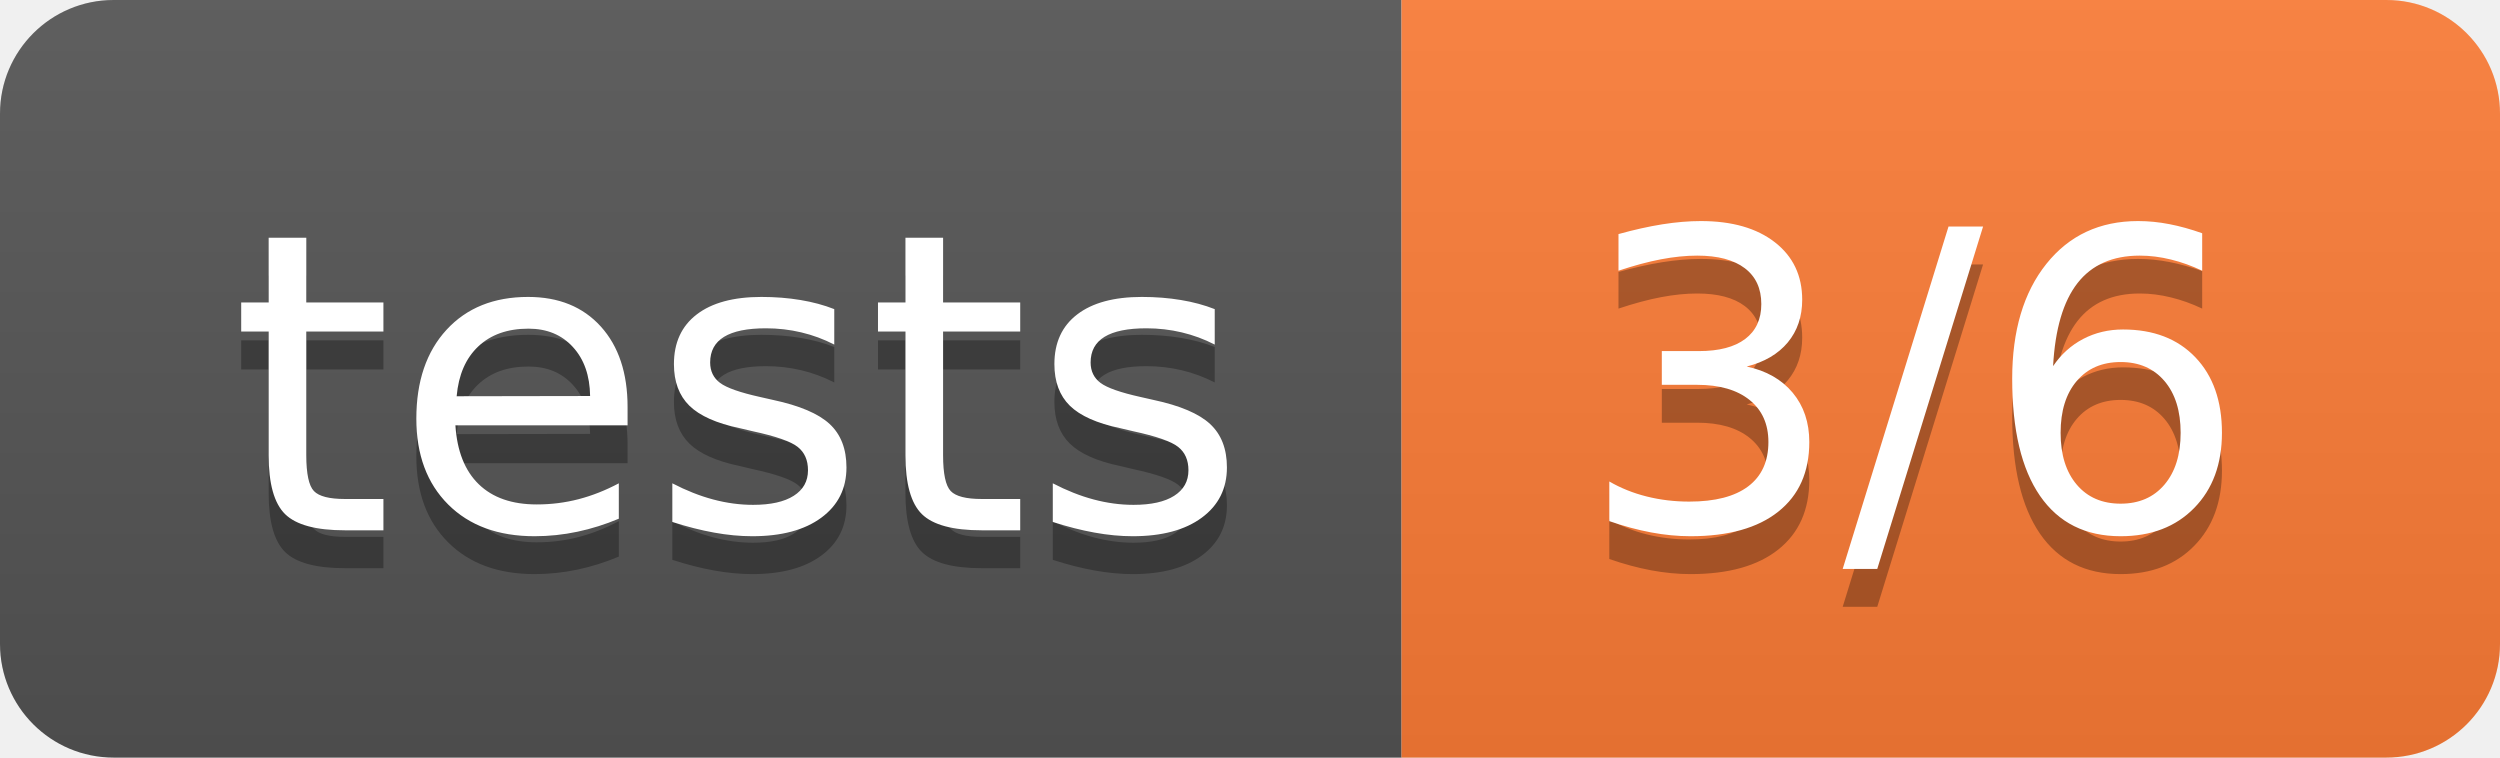
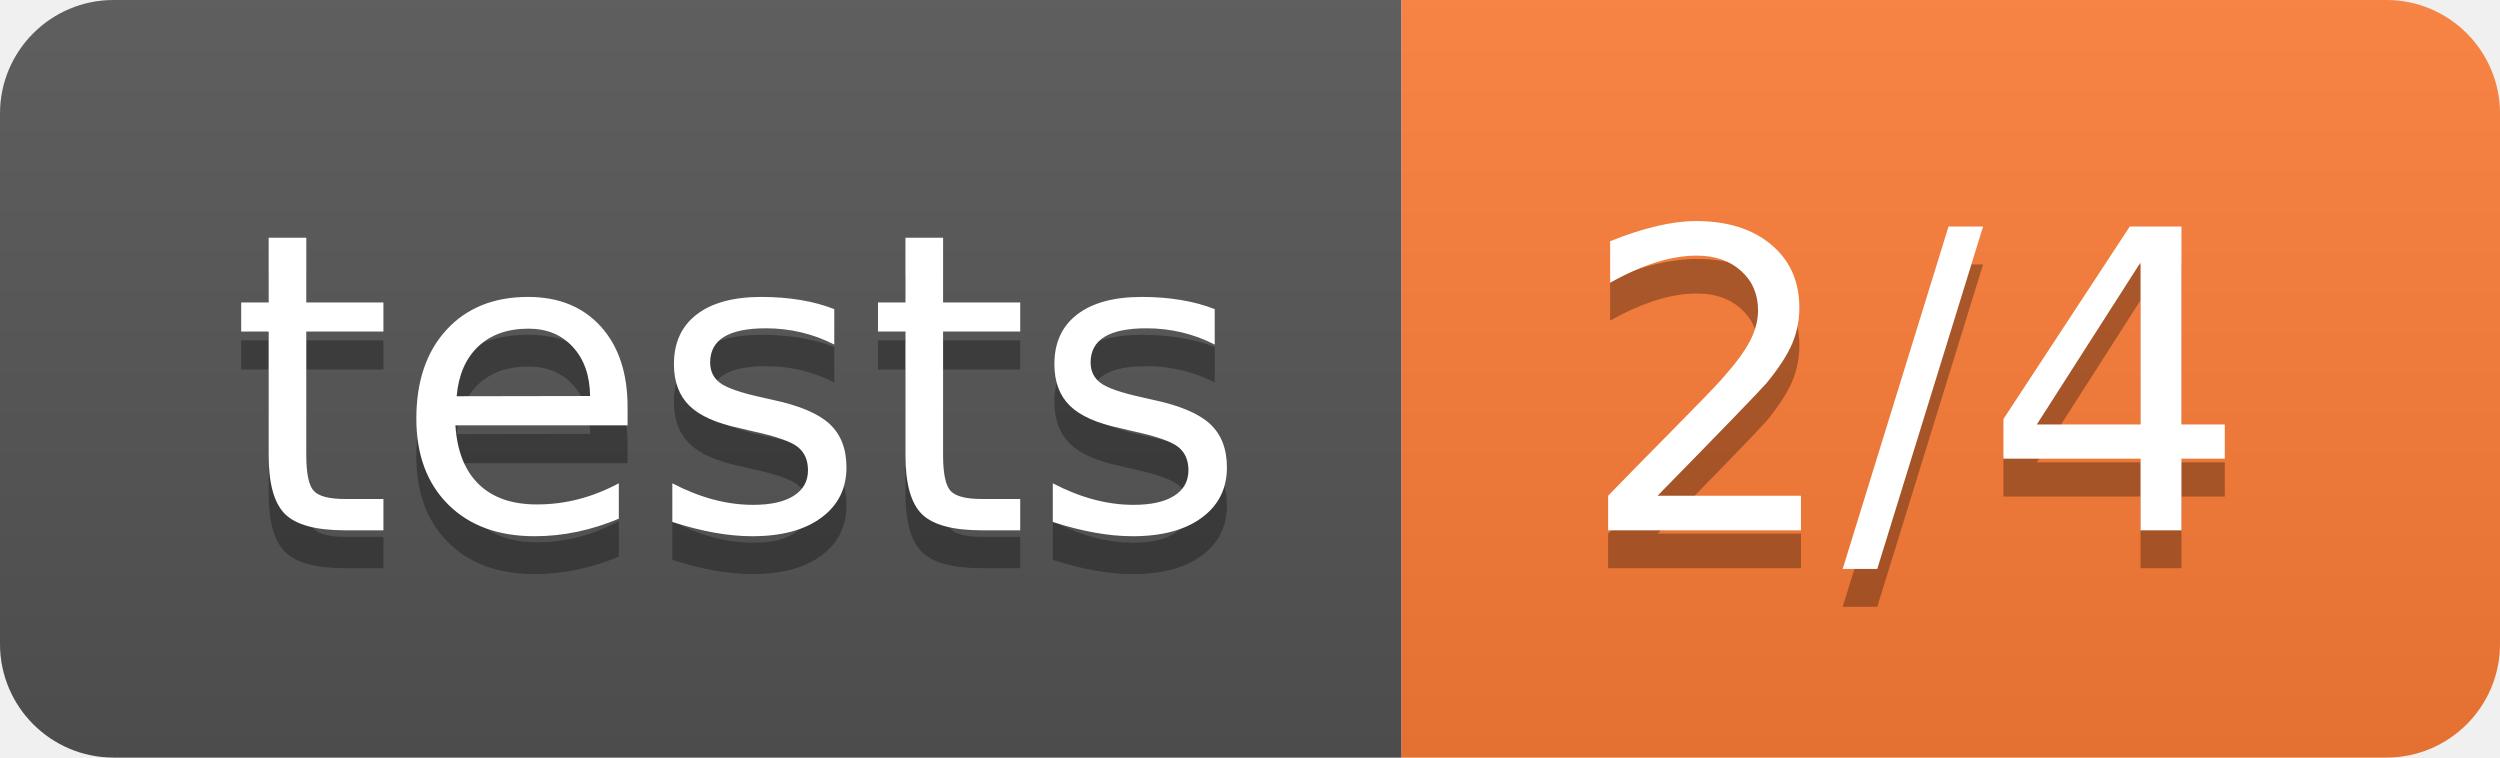
- <svg xmlns="http://www.w3.org/2000/svg" width="66" height="20" role="img" aria-label="tests: 3/6">
+ <svg xmlns="http://www.w3.org/2000/svg" width="66" height="20" role="img" aria-label="tests: 2/4">
  <linearGradient id="s" x2="0" y2="100%">
    <stop offset="0" stop-color="#bbb" stop-opacity=".1" />
    <stop offset="1" stop-opacity=".1" />
  </linearGradient>
  <clipPath id="r">
    <rect width="66" height="20" rx="3" fill="#fff" />
  </clipPath>
  <g clip-path="url(#r)">
    <rect width="37" height="20" fill="#555" />
    <rect x="37" width="29" height="20" fill="#fe7d37" />
    <rect width="66" height="20" fill="url(#s)" />
  </g>
  <g fill="#fff" text-anchor="middle" font-family="Verdana,Geneva,DejaVu Sans,sans-serif" text-rendering="geometricPrecision" font-size="110">
    <text aria-hidden="true" x="195" y="150" fill="#010101" fill-opacity=".3" transform="scale(.1)" textLength="270">tests</text>
    <text x="195" y="140" transform="scale(.1)" fill="#fff" textLength="270">tests</text>
-     <text aria-hidden="true" x="505" y="150" fill="#010101" fill-opacity=".3" transform="scale(.1)" textLength="190">3/6</text>
-     <text x="505" y="140" transform="scale(.1)" fill="#fff" textLength="190">3/6</text>
+     <text aria-hidden="true" x="505" y="150" fill="#010101" fill-opacity=".3" transform="scale(.1)" textLength="190">2/4</text>
+     <text x="505" y="140" transform="scale(.1)" fill="#fff" textLength="190">2/4</text>
  </g>
</svg>
